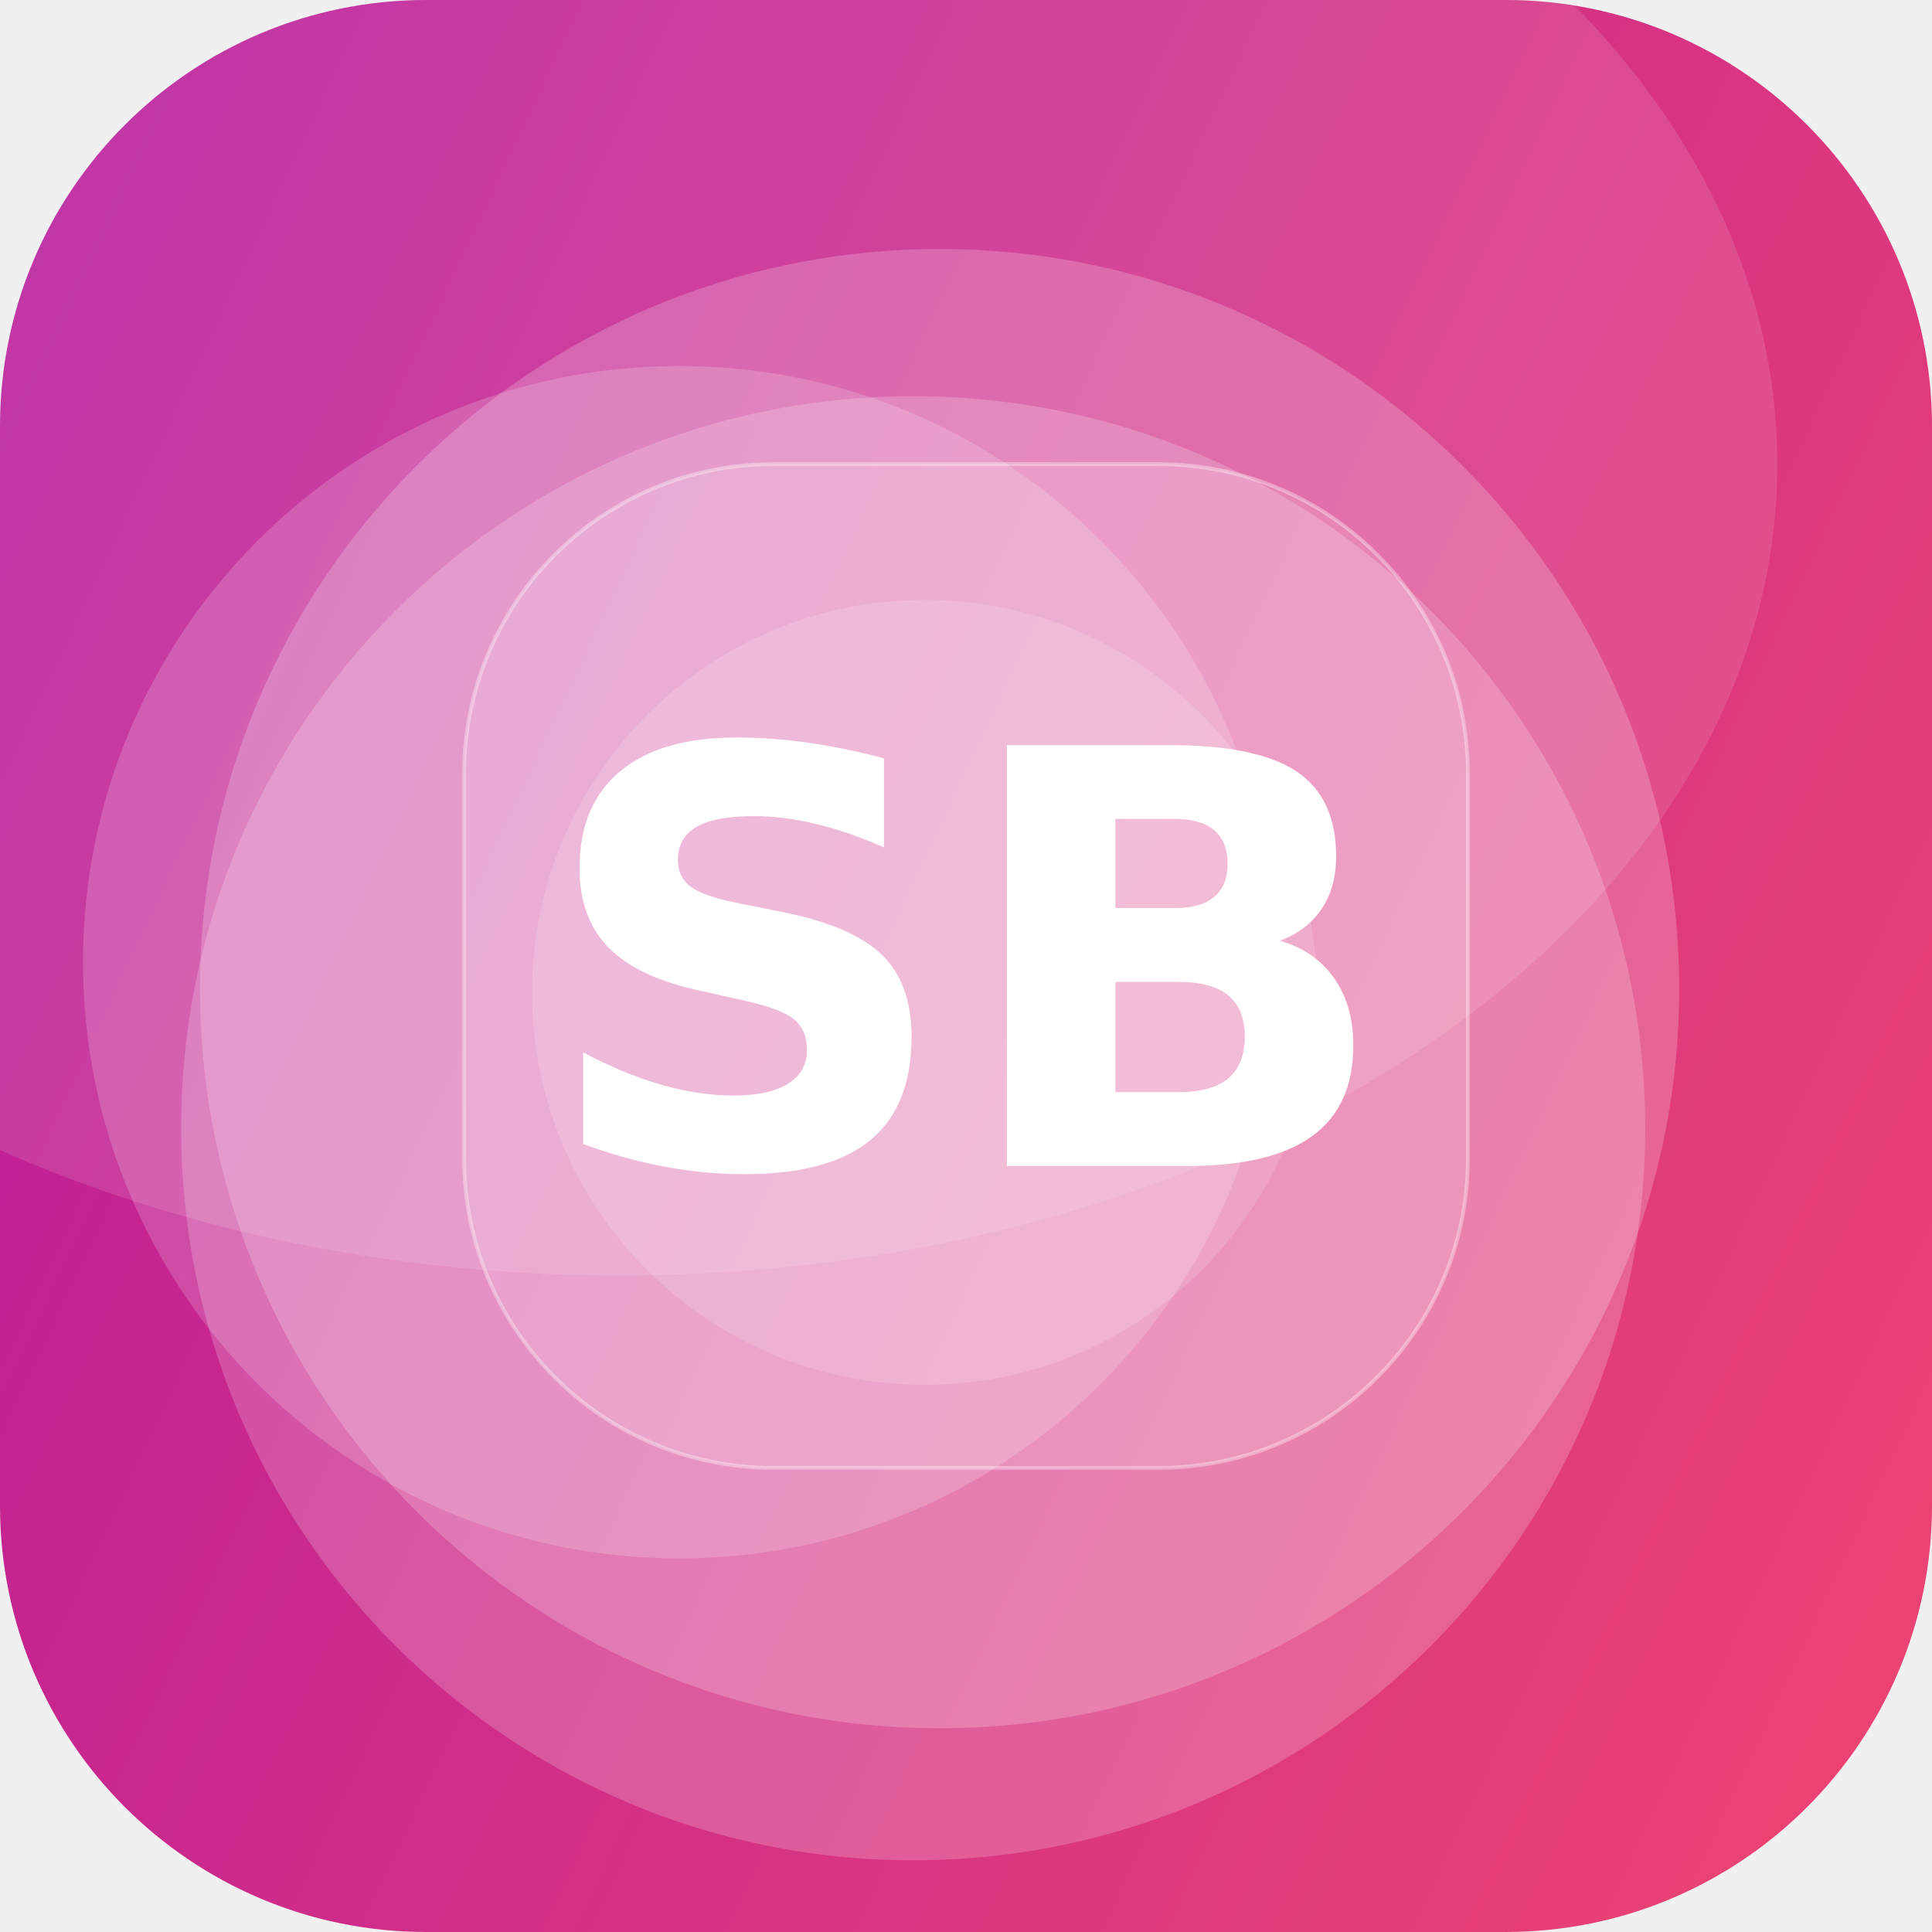
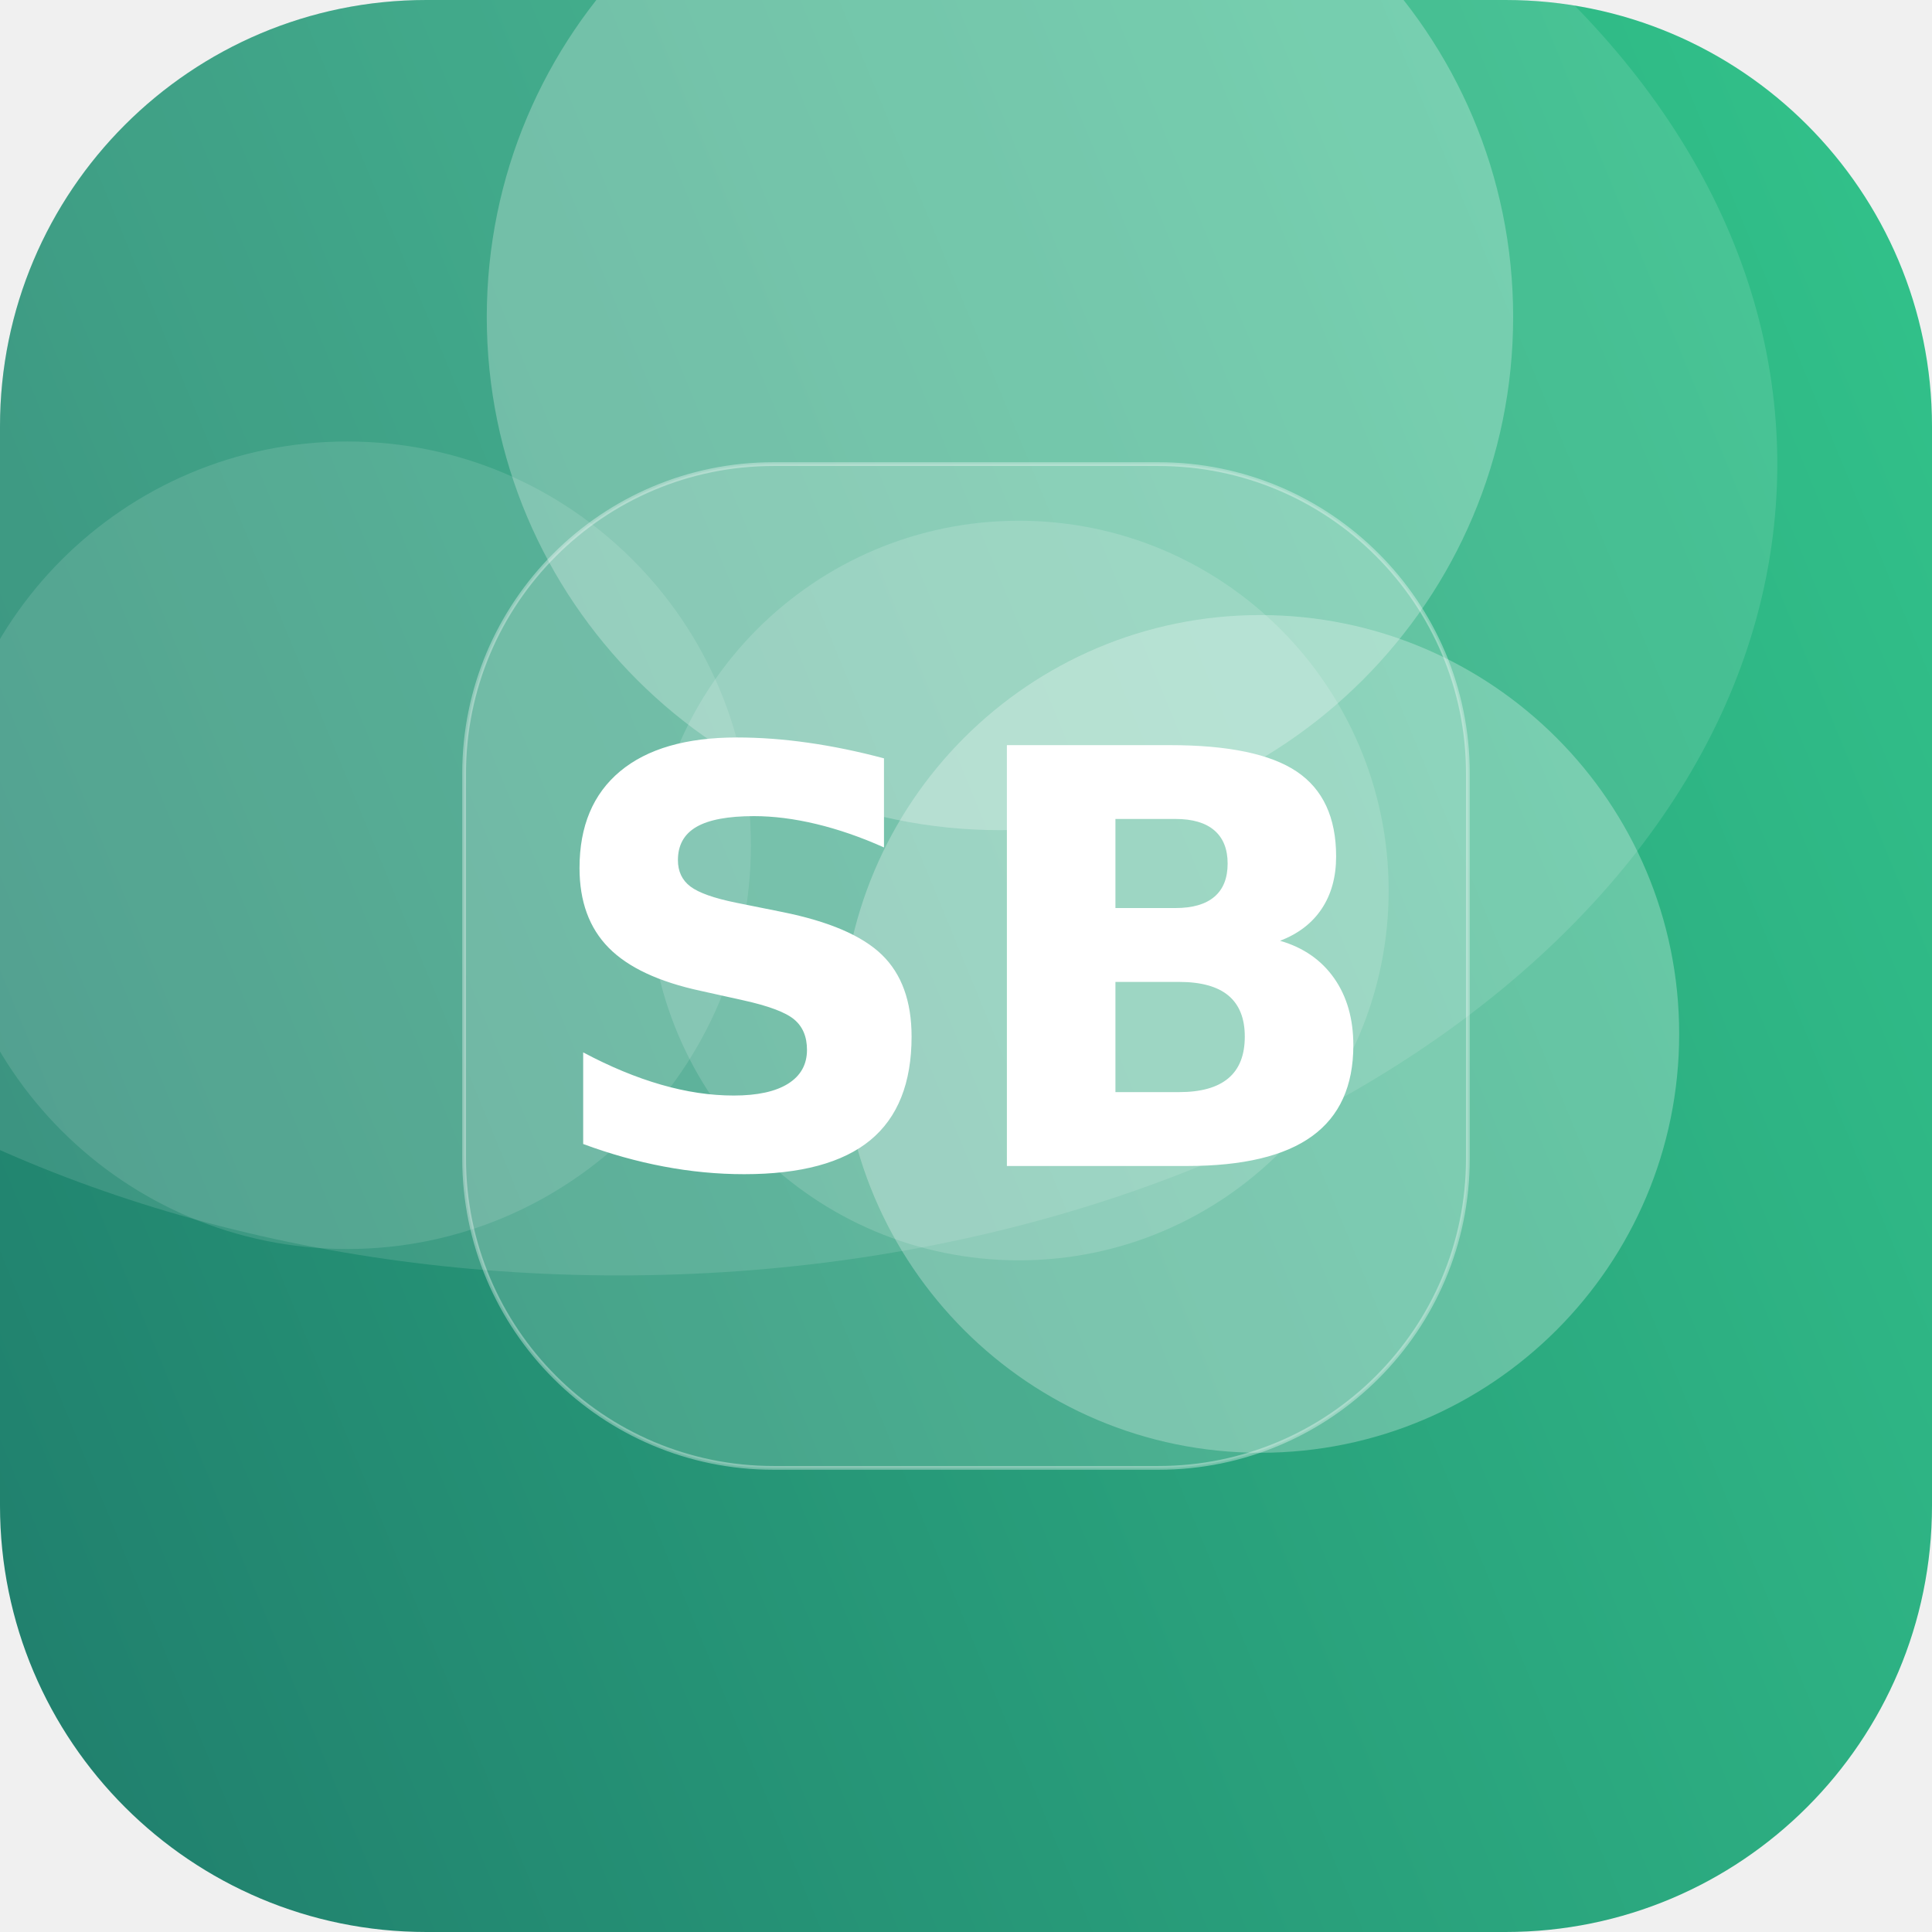
<svg xmlns="http://www.w3.org/2000/svg" width="512" height="512" viewBox="0 0 512 512">
  <defs>
-     <linearGradient id="g" x1="0" y1="0" x2="1" y2="1" gradientTransform="rotate(160 0.5 0.5)">
-       <stop offset="0" stop-color="#EF476F" />
-       <stop offset="1" stop-color="#B5179E" />
+     <linearGradient id="g" x1="0" y1="0" x2="1" y2="1" gradientTransform="rotate(113 0.5 0.5)">
+       <stop offset="0" stop-color="#33C78C" />
+       <stop offset="1" stop-color="#1F7A6B" />
    </linearGradient>
    <clipPath id="c">
      <rect width="512" height="512" rx="113" />
    </clipPath>
  </defs>
  <g clip-path="url(#c)">
    <rect width="512" height="512" fill="url(#g)" />
-     <circle cx="180" cy="255" r="158" fill="#FFFFFF" fill-opacity="0.18" />
-     <circle cx="249" cy="262" r="196" fill="#FFFFFF" fill-opacity="0.21" />
-     <circle cx="245" cy="263" r="104" fill="#FFFFFF" fill-opacity="0.15" />
-     <circle cx="242" cy="299" r="194" fill="#FFFFFF" fill-opacity="0.20" />
+     <circle cx="92" cy="224" r="107" fill="#FFFFFF" fill-opacity="0.12" />
+     <circle cx="270" cy="236" r="98" fill="#FFFFFF" fill-opacity="0.15" />
+     <circle cx="265" cy="84" r="136" fill="#FFFFFF" fill-opacity="0.26" />
+     <circle cx="334" cy="274" r="111" fill="#FFFFFF" fill-opacity="0.27" />
    <ellipse cx="164" cy="123" rx="307" ry="215" fill="#FFFFFF" fill-opacity="0.12" />
    <rect x="123" y="123" width="266" height="266" rx="82" fill="#FFFFFF" fill-opacity="0.16" stroke="#FFFFFF" stroke-opacity="0.35" />
    <text x="50%" y="50%" dy="53" text-anchor="middle" font-family="DejaVu Sans, Helvetica, Arial, sans-serif" font-weight="bold" font-size="153" fill="#FFFFFF">SB</text>
  </g>
</svg>
